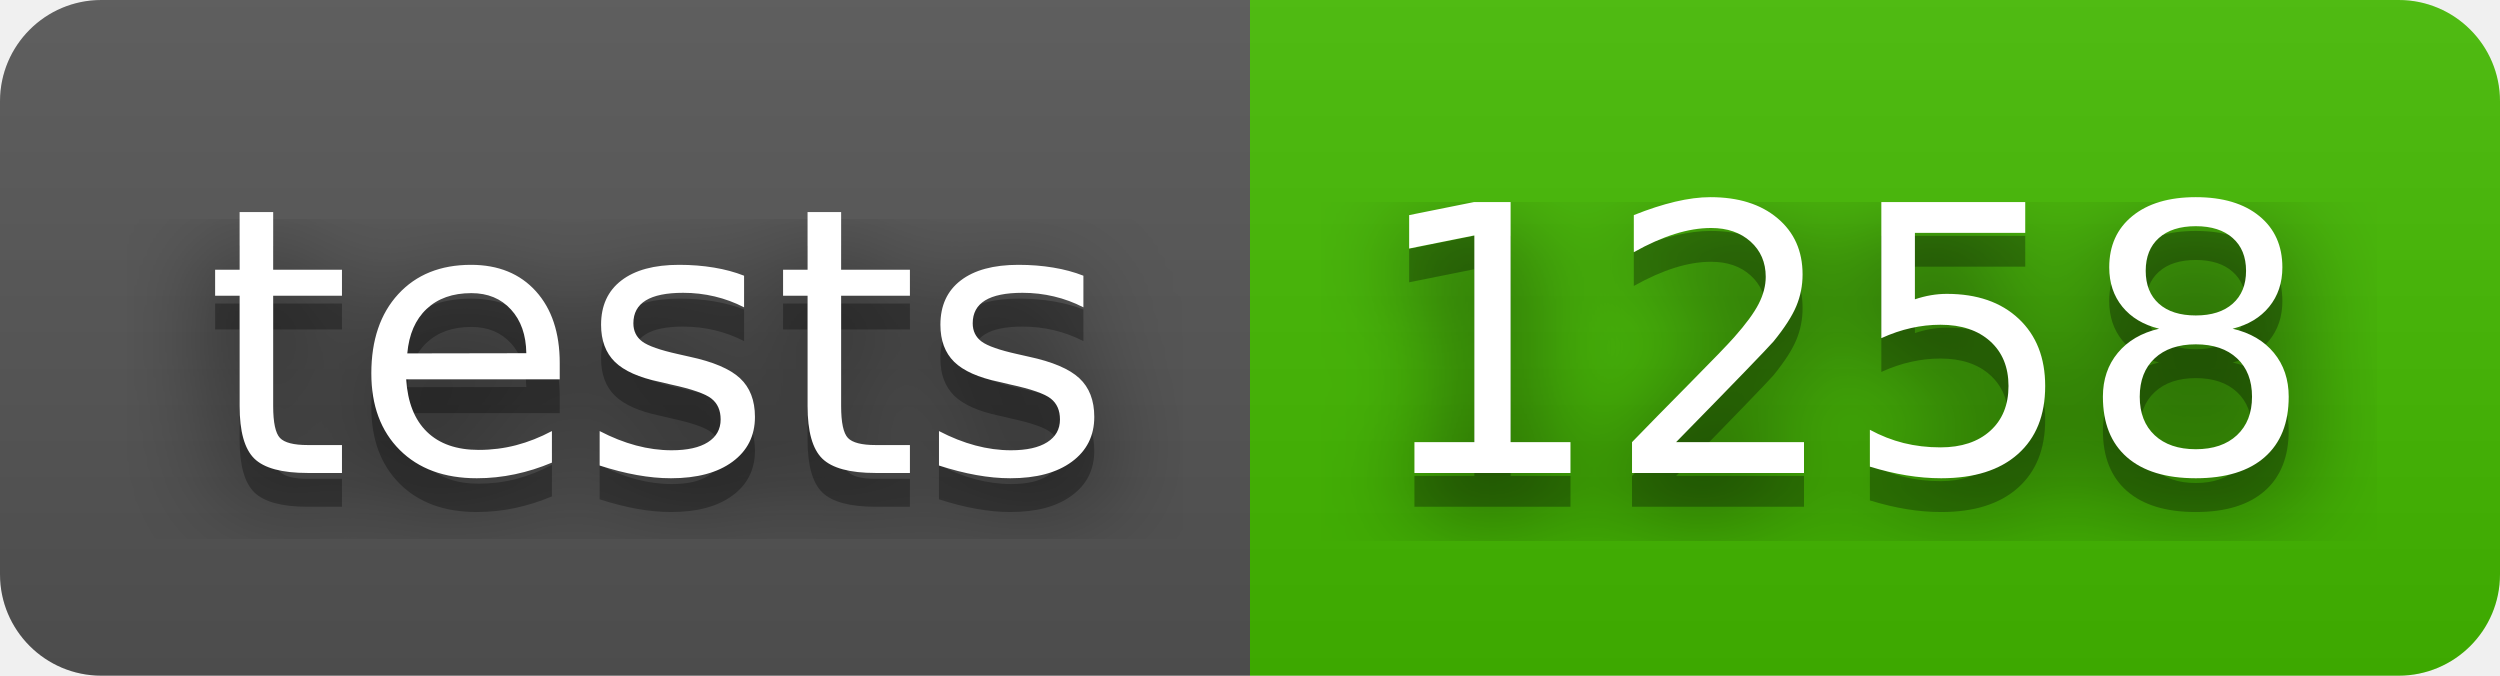
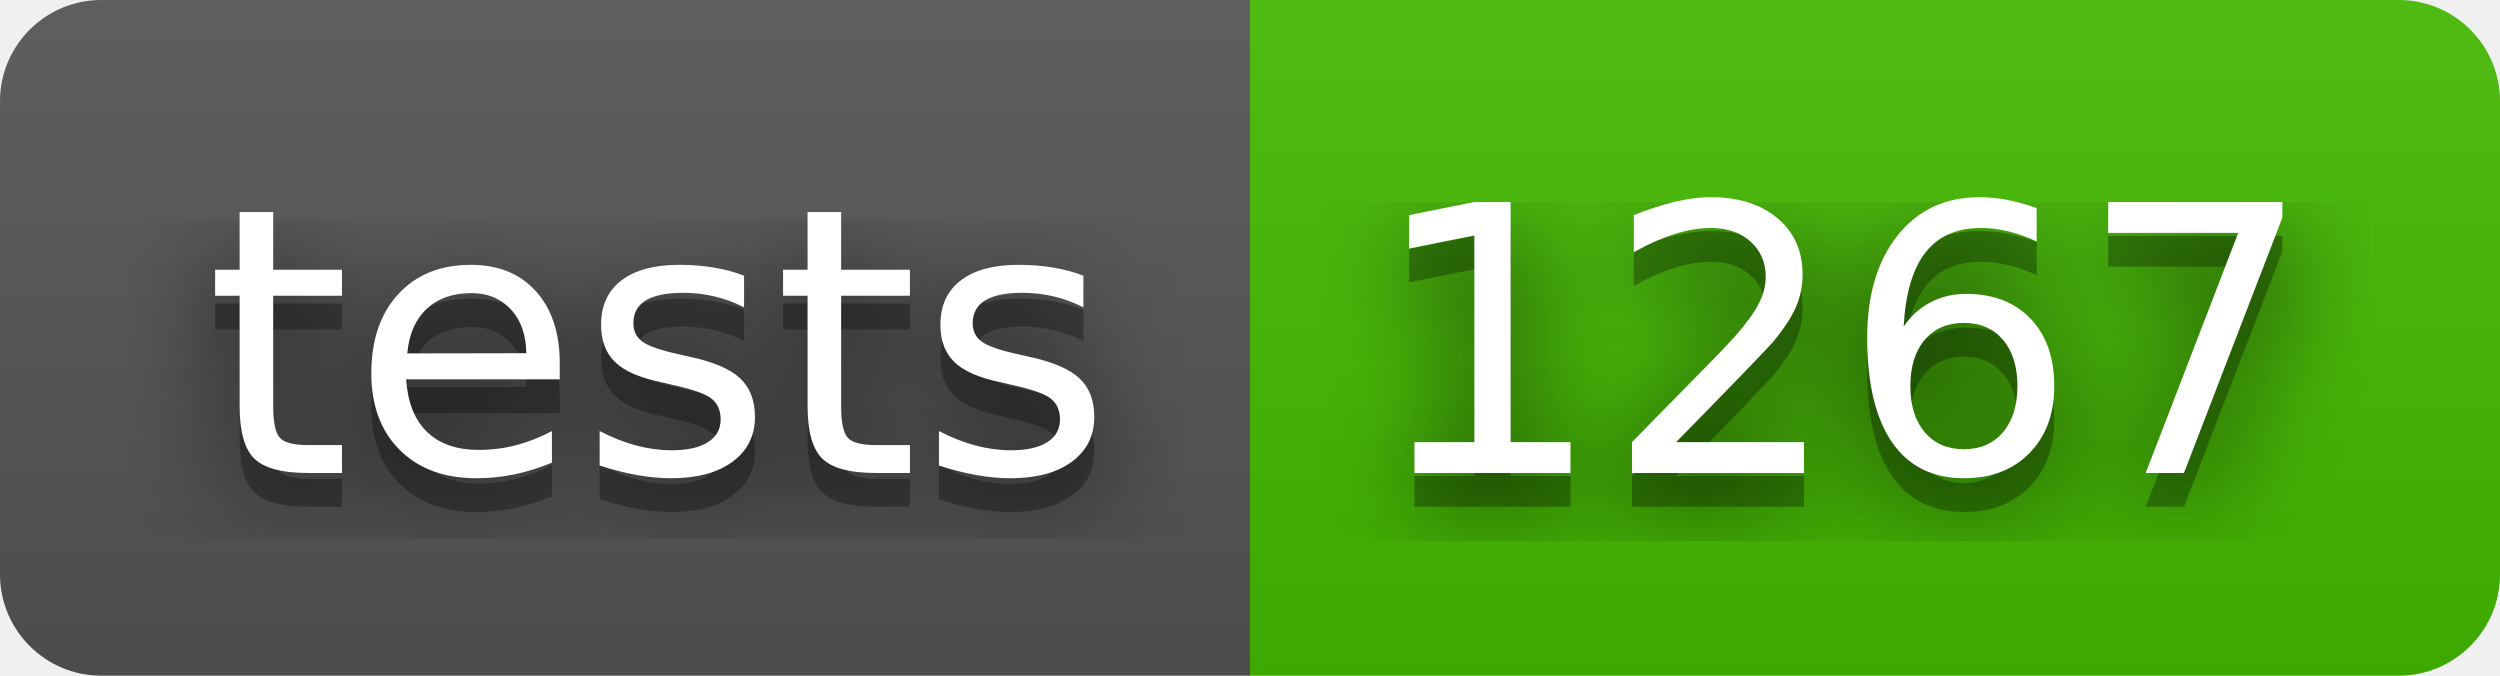
- <svg xmlns="http://www.w3.org/2000/svg" width="74" height="20" role="img" aria-label="tests: 1258">
+ <svg xmlns="http://www.w3.org/2000/svg" width="74" height="20" role="img" aria-label="tests: 1267">
  <filter id="blur">
    <feGaussianBlur stdDeviation="16" />
  </filter>
  <linearGradient id="s" x2="0" y2="100%">
    <stop offset="0" stop-color="#bbb" stop-opacity=".1" />
    <stop offset="1" stop-opacity=".1" />
  </linearGradient>
  <clipPath id="r">
    <rect width="74" height="20" rx="3" />
  </clipPath>
  <g clip-path="url(#r)">
    <rect width="37" height="20" fill="#555" />
    <rect x="37" width="37" height="20" fill="#4b0" />
    <rect width="74" height="20" fill="url(#s)" />
  </g>
  <g fill="#fff" text-anchor="middle" font-family="Verdana,Geneva,DejaVu Sans,sans-serif" text-rendering="geometricPrecision" font-size="110">
    <g transform="scale(.1)">
      <g aria-hidden="true" fill="#010101">
        <text x="195" y="150" fill-opacity=".8" filter="url(#blur)" textLength="270">tests</text>
        <text x="195" y="150" fill-opacity=".3" textLength="270">tests</text>
      </g>
      <text x="195" y="140" textLength="270">tests</text>
    </g>
    <g transform="scale(.1)">
      <g aria-hidden="true" fill="#010101">
-         <text x="545" y="150" fill-opacity=".8" filter="url(#blur)" textLength="270">1258</text>
-         <text x="545" y="150" fill-opacity=".3" textLength="270">1258</text>
+         <text x="545" y="150" fill-opacity=".8" filter="url(#blur)" textLength="270">1267</text>
+         <text x="545" y="150" fill-opacity=".3" textLength="270">1267</text>
      </g>
-       <text x="545" y="140" textLength="270">1258</text>
+       <text x="545" y="140" textLength="270">1267</text>
    </g>
  </g>
</svg>
